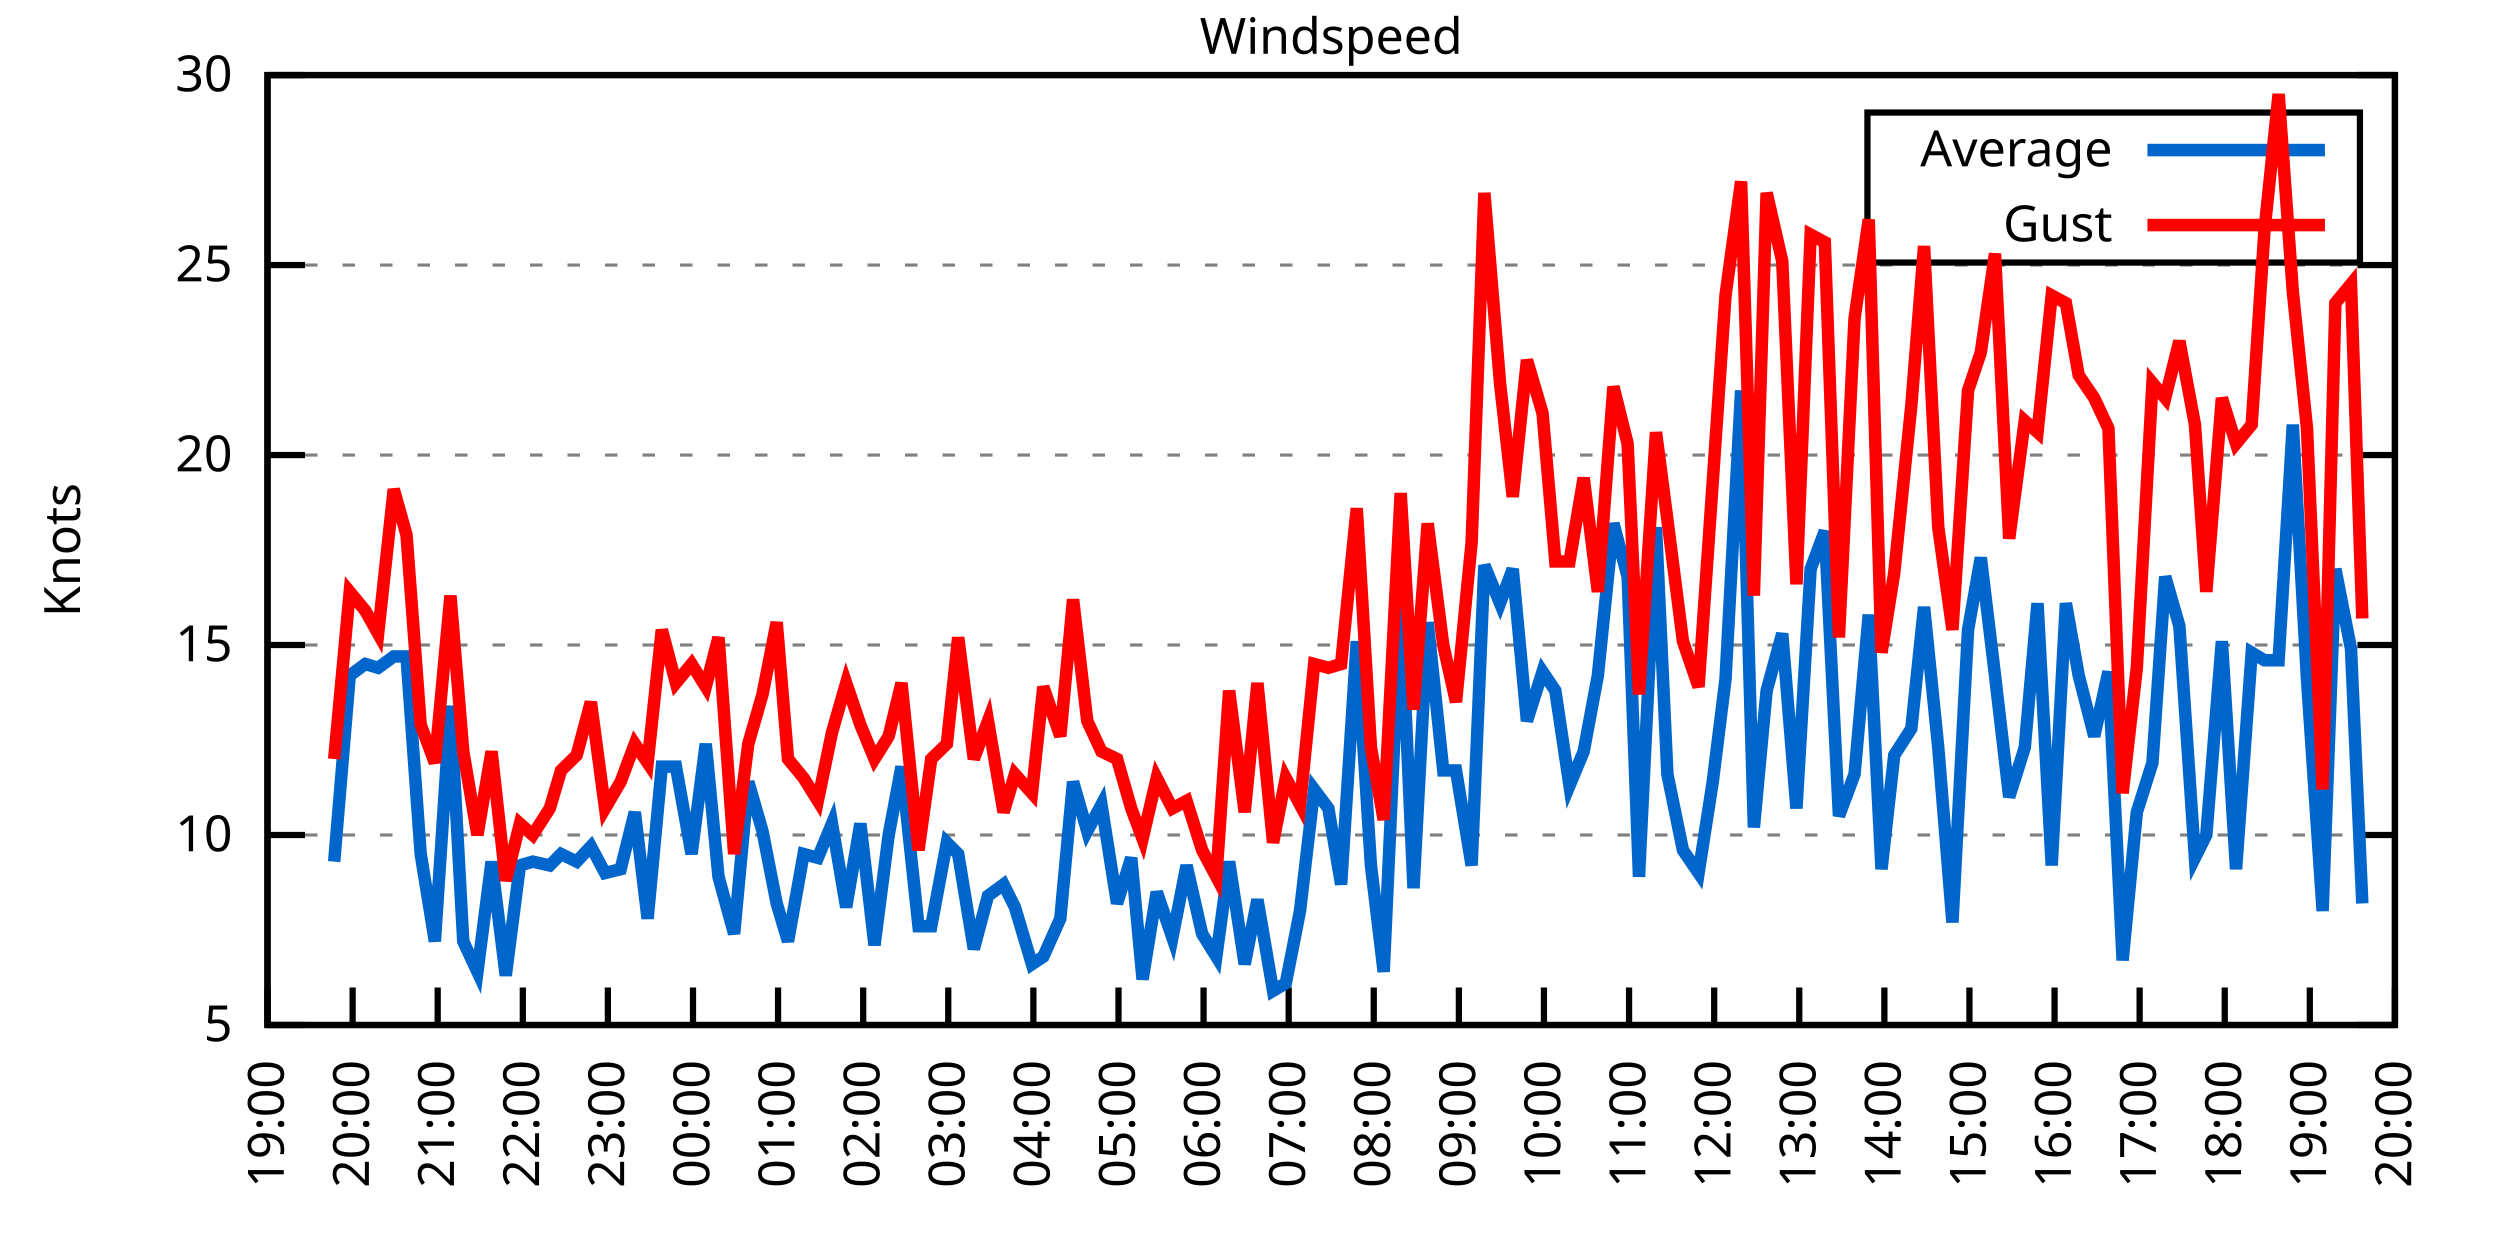
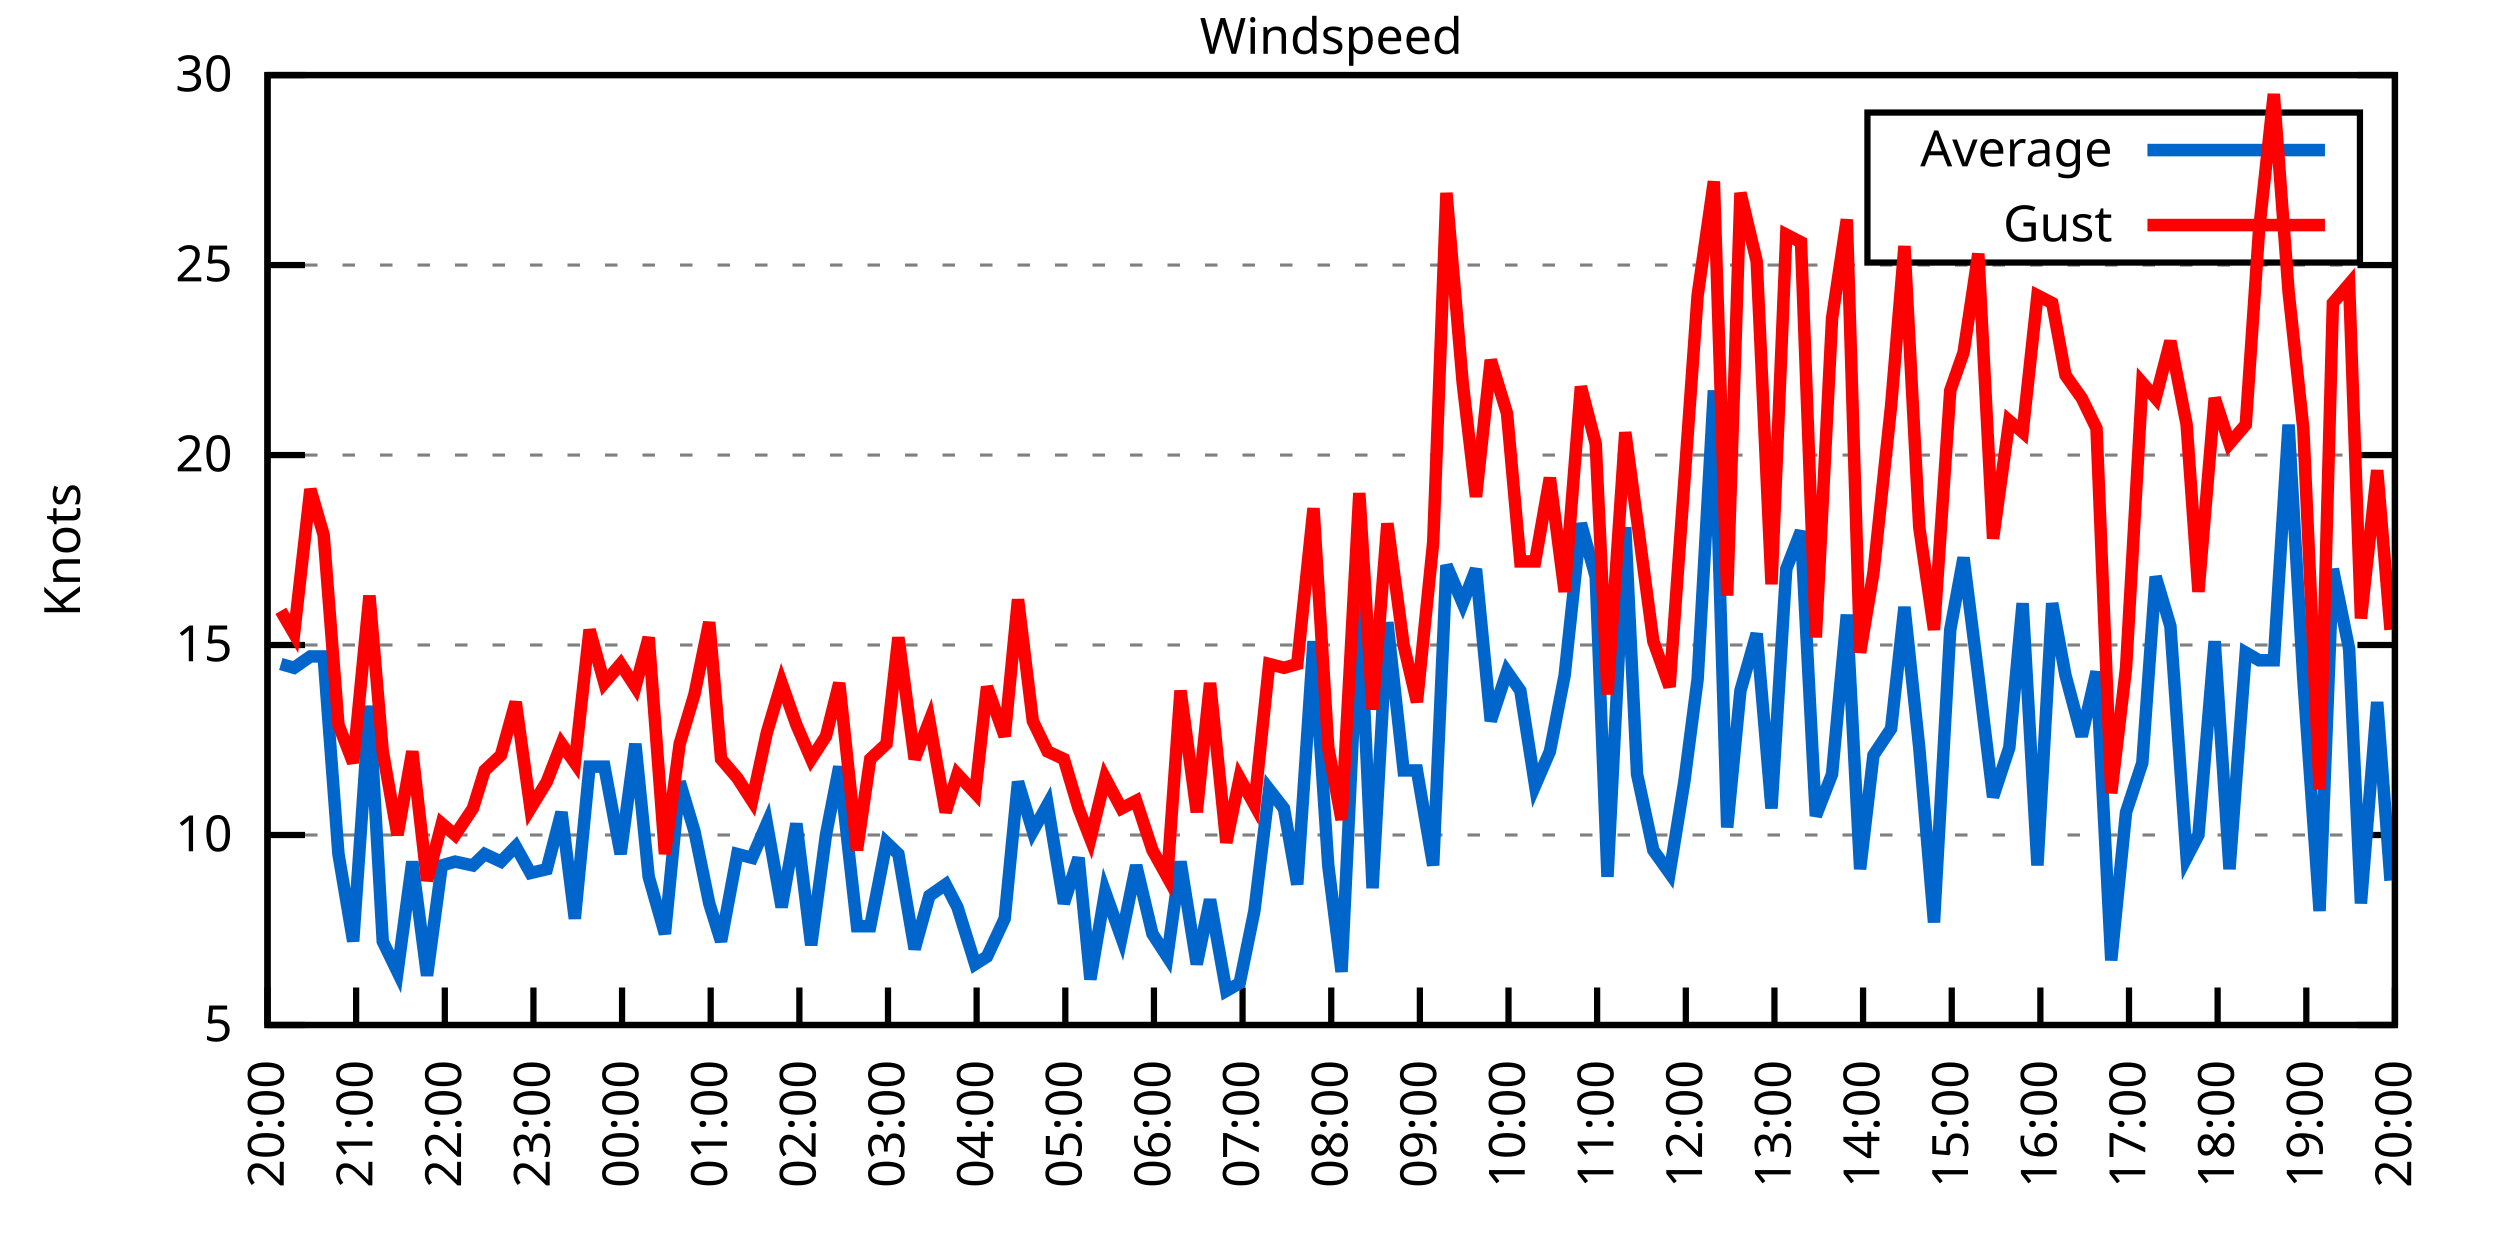
<svg xmlns="http://www.w3.org/2000/svg" xmlns:xlink="http://www.w3.org/1999/xlink" width="400" height="200" viewBox="0 0 400 200">
  <g id="gnuplot_canvas">
    <rect x="0" y="0" width="400" height="200" fill="none" />
    <defs>
      <circle id="gpDot" r="0.5" stroke-width="0.5" stroke="currentColor" />
      <path id="gpPt0" stroke-width="0.333" stroke="currentColor" d="M-1,0 h2 M0,-1 v2" />
      <path id="gpPt1" stroke-width="0.333" stroke="currentColor" d="M-1,-1 L1,1 M1,-1 L-1,1" />
      <path id="gpPt2" stroke-width="0.333" stroke="currentColor" d="M-1,0 L1,0 M0,-1 L0,1 M-1,-1 L1,1 M-1,1 L1,-1" />
      <rect id="gpPt3" stroke-width="0.333" stroke="currentColor" x="-1" y="-1" width="2" height="2" />
      <rect id="gpPt4" stroke-width="0.333" stroke="currentColor" fill="currentColor" x="-1" y="-1" width="2" height="2" />
      <circle id="gpPt5" stroke-width="0.333" stroke="currentColor" cx="0" cy="0" r="1" />
      <use xlink:href="#gpPt5" id="gpPt6" fill="currentColor" stroke="none" />
      <path id="gpPt7" stroke-width="0.333" stroke="currentColor" d="M0,-1.33 L-1.33,0.67 L1.33,0.67 z" />
      <use xlink:href="#gpPt7" id="gpPt8" fill="currentColor" stroke="none" />
      <use xlink:href="#gpPt7" id="gpPt9" stroke="currentColor" transform="rotate(180)" />
      <use xlink:href="#gpPt9" id="gpPt10" fill="currentColor" stroke="none" />
      <use xlink:href="#gpPt3" id="gpPt11" stroke="currentColor" transform="rotate(45)" />
      <use xlink:href="#gpPt11" id="gpPt12" fill="currentColor" stroke="none" />
      <path id="gpPt13" stroke-width="0.333" stroke="currentColor" d="M0,1.330 L1.265,0.411 L0.782,-1.067 L-0.782,-1.076 L-1.265,0.411 z" />
      <use xlink:href="#gpPt13" id="gpPt14" fill="currentColor" stroke="none" />
      <filter id="textbox" filterUnits="objectBoundingBox" x="0" y="0" height="1" width="1">
        <feFlood flood-color="white" flood-opacity="1" result="bgnd" />
        <feComposite in="SourceGraphic" in2="bgnd" operator="atop" />
      </filter>
      <filter id="greybox" filterUnits="objectBoundingBox" x="0" y="0" height="1" width="1">
        <feFlood flood-color="lightgrey" flood-opacity="1" result="grey" />
        <feComposite in="SourceGraphic" in2="grey" operator="atop" />
      </filter>
    </defs>
    <g fill="none" color="white" stroke="currentColor" stroke-width="1.00" stroke-linecap="butt" stroke-linejoin="miter">
</g>
    <g fill="none" color="black" stroke="currentColor" stroke-width="1.00" stroke-linecap="butt" stroke-linejoin="miter">
      <g stroke="none" shape-rendering="crispEdges">
        <polygon fill="rgb(255, 255, 255)" points="42.80,164.00 383.18,164.00 383.18,12.02 42.80,12.02 " />
      </g>
    </g>
    <g fill="none" color="black" stroke="currentColor" stroke-width="1.00" stroke-linecap="butt" stroke-linejoin="miter">
</g>
    <g fill="none" color="black" stroke="black" stroke-width="0.50" stroke-linecap="butt" stroke-linejoin="miter">
</g>
    <g fill="none" color="gray" stroke="currentColor" stroke-width="0.50" stroke-linecap="butt" stroke-linejoin="miter">
      <path stroke="gray" stroke-dasharray="2,4" class="gridline" d="M42.80,164.00 L383.19,164.00  " />
    </g>
    <g fill="none" color="gray" stroke="gray" stroke-width="1.00" stroke-linecap="butt" stroke-linejoin="miter">
</g>
    <g fill="none" color="black" stroke="currentColor" stroke-width="1.00" stroke-linecap="butt" stroke-linejoin="miter">
      <path stroke="black" d="M42.80,164.00 L48.80,164.00 M383.19,164.00 L377.19,164.00  " />
      <g transform="translate(37.20,166.60)" stroke="none" fill="black" font-family="Sans" font-size="8.00" text-anchor="end">
        <text>
          <tspan font-family="Sans"> 5</tspan>
        </text>
      </g>
    </g>
    <g fill="none" color="black" stroke="currentColor" stroke-width="1.00" stroke-linecap="butt" stroke-linejoin="miter">
</g>
    <g fill="none" color="black" stroke="black" stroke-width="0.50" stroke-linecap="butt" stroke-linejoin="miter">
</g>
    <g fill="none" color="gray" stroke="currentColor" stroke-width="0.50" stroke-linecap="butt" stroke-linejoin="miter">
      <path stroke="gray" stroke-dasharray="2,4" class="gridline" d="M42.80,133.60 L383.19,133.60  " />
    </g>
    <g fill="none" color="gray" stroke="gray" stroke-width="1.00" stroke-linecap="butt" stroke-linejoin="miter">
</g>
    <g fill="none" color="black" stroke="currentColor" stroke-width="1.00" stroke-linecap="butt" stroke-linejoin="miter">
      <path stroke="black" d="M42.80,133.60 L48.80,133.60 M383.19,133.60 L377.19,133.60  " />
      <g transform="translate(37.20,136.20)" stroke="none" fill="black" font-family="Sans" font-size="8.00" text-anchor="end">
        <text>
          <tspan font-family="Sans"> 10</tspan>
        </text>
      </g>
    </g>
    <g fill="none" color="black" stroke="currentColor" stroke-width="1.00" stroke-linecap="butt" stroke-linejoin="miter">
</g>
    <g fill="none" color="black" stroke="black" stroke-width="0.50" stroke-linecap="butt" stroke-linejoin="miter">
</g>
    <g fill="none" color="gray" stroke="currentColor" stroke-width="0.50" stroke-linecap="butt" stroke-linejoin="miter">
      <path stroke="gray" stroke-dasharray="2,4" class="gridline" d="M42.80,103.20 L383.19,103.20  " />
    </g>
    <g fill="none" color="gray" stroke="gray" stroke-width="1.00" stroke-linecap="butt" stroke-linejoin="miter">
</g>
    <g fill="none" color="black" stroke="currentColor" stroke-width="1.00" stroke-linecap="butt" stroke-linejoin="miter">
      <path stroke="black" d="M42.80,103.20 L48.80,103.20 M383.19,103.20 L377.19,103.20  " />
      <g transform="translate(37.20,105.80)" stroke="none" fill="black" font-family="Sans" font-size="8.00" text-anchor="end">
        <text>
          <tspan font-family="Sans"> 15</tspan>
        </text>
      </g>
    </g>
    <g fill="none" color="black" stroke="currentColor" stroke-width="1.00" stroke-linecap="butt" stroke-linejoin="miter">
</g>
    <g fill="none" color="black" stroke="black" stroke-width="0.50" stroke-linecap="butt" stroke-linejoin="miter">
</g>
    <g fill="none" color="gray" stroke="currentColor" stroke-width="0.50" stroke-linecap="butt" stroke-linejoin="miter">
      <path stroke="gray" stroke-dasharray="2,4" class="gridline" d="M42.80,72.81 L383.19,72.81  " />
    </g>
    <g fill="none" color="gray" stroke="gray" stroke-width="1.00" stroke-linecap="butt" stroke-linejoin="miter">
</g>
    <g fill="none" color="black" stroke="currentColor" stroke-width="1.00" stroke-linecap="butt" stroke-linejoin="miter">
      <path stroke="black" d="M42.80,72.81 L48.80,72.81 M383.19,72.81 L377.19,72.81  " />
      <g transform="translate(37.20,75.41)" stroke="none" fill="black" font-family="Sans" font-size="8.00" text-anchor="end">
        <text>
          <tspan font-family="Sans"> 20</tspan>
        </text>
      </g>
    </g>
    <g fill="none" color="black" stroke="currentColor" stroke-width="1.00" stroke-linecap="butt" stroke-linejoin="miter">
</g>
    <g fill="none" color="black" stroke="black" stroke-width="0.50" stroke-linecap="butt" stroke-linejoin="miter">
</g>
    <g fill="none" color="gray" stroke="currentColor" stroke-width="0.50" stroke-linecap="butt" stroke-linejoin="miter">
      <path stroke="gray" stroke-dasharray="2,4" class="gridline" d="M42.80,42.41 L383.19,42.41  " />
    </g>
    <g fill="none" color="gray" stroke="gray" stroke-width="1.00" stroke-linecap="butt" stroke-linejoin="miter">
</g>
    <g fill="none" color="black" stroke="currentColor" stroke-width="1.00" stroke-linecap="butt" stroke-linejoin="miter">
      <path stroke="black" d="M42.80,42.41 L48.80,42.41 M383.19,42.41 L377.19,42.41  " />
      <g transform="translate(37.20,45.01)" stroke="none" fill="black" font-family="Sans" font-size="8.00" text-anchor="end">
        <text>
          <tspan font-family="Sans"> 25</tspan>
        </text>
      </g>
    </g>
    <g fill="none" color="black" stroke="currentColor" stroke-width="1.00" stroke-linecap="butt" stroke-linejoin="miter">
</g>
    <g fill="none" color="black" stroke="black" stroke-width="0.50" stroke-linecap="butt" stroke-linejoin="miter">
</g>
    <g fill="none" color="gray" stroke="currentColor" stroke-width="0.50" stroke-linecap="butt" stroke-linejoin="miter">
      <path stroke="gray" stroke-dasharray="2,4" class="gridline" d="M42.80,12.01 L383.19,12.01  " />
    </g>
    <g fill="none" color="gray" stroke="gray" stroke-width="1.00" stroke-linecap="butt" stroke-linejoin="miter">
</g>
    <g fill="none" color="black" stroke="currentColor" stroke-width="1.00" stroke-linecap="butt" stroke-linejoin="miter">
      <path stroke="black" d="M42.80,12.01 L48.80,12.01 M383.19,12.01 L377.19,12.01  " />
      <g transform="translate(37.20,14.61)" stroke="none" fill="black" font-family="Sans" font-size="8.00" text-anchor="end">
        <text>
          <tspan font-family="Sans"> 30</tspan>
        </text>
      </g>
    </g>
    <g fill="none" color="black" stroke="currentColor" stroke-width="1.00" stroke-linecap="butt" stroke-linejoin="miter">
      <path stroke="black" d="M42.80,164.00 L42.80,158.00  " />
      <g transform="translate(45.40,169.60) rotate(270.00)" stroke="none" fill="black" font-family="Sans" font-size="8.00" text-anchor="end">
        <text>
-           <tspan font-family="Sans">19:00</tspan>
-         </text>
-       </g>
-     </g>
-     <g fill="none" color="black" stroke="currentColor" stroke-width="1.00" stroke-linecap="butt" stroke-linejoin="miter">
-       <path stroke="black" d="M56.42,164.00 L56.42,158.00  " />
-       <g transform="translate(59.02,169.60) rotate(270.00)" stroke="none" fill="black" font-family="Sans" font-size="8.00" text-anchor="end">
-         <text>
          <tspan font-family="Sans">20:00</tspan>
        </text>
      </g>
    </g>
    <g fill="none" color="black" stroke="currentColor" stroke-width="1.00" stroke-linecap="butt" stroke-linejoin="miter">
-       <path stroke="black" d="M70.03,164.00 L70.03,158.00  " />
-       <g transform="translate(72.63,169.60) rotate(270.00)" stroke="none" fill="black" font-family="Sans" font-size="8.00" text-anchor="end">
+       <path stroke="black" d="M56.98,164.00 L56.98,158.00  " />
+       <g transform="translate(59.58,169.60) rotate(270.00)" stroke="none" fill="black" font-family="Sans" font-size="8.00" text-anchor="end">
        <text>
          <tspan font-family="Sans">21:00</tspan>
        </text>
      </g>
    </g>
    <g fill="none" color="black" stroke="currentColor" stroke-width="1.00" stroke-linecap="butt" stroke-linejoin="miter">
-       <path stroke="black" d="M83.65,164.00 L83.65,158.00  " />
-       <g transform="translate(86.25,169.60) rotate(270.00)" stroke="none" fill="black" font-family="Sans" font-size="8.00" text-anchor="end">
+       <path stroke="black" d="M71.17,164.00 L71.17,158.00  " />
+       <g transform="translate(73.77,169.60) rotate(270.00)" stroke="none" fill="black" font-family="Sans" font-size="8.00" text-anchor="end">
        <text>
          <tspan font-family="Sans">22:00</tspan>
        </text>
      </g>
    </g>
    <g fill="none" color="black" stroke="currentColor" stroke-width="1.00" stroke-linecap="butt" stroke-linejoin="miter">
-       <path stroke="black" d="M97.26,164.00 L97.26,158.00  " />
-       <g transform="translate(99.86,169.60) rotate(270.00)" stroke="none" fill="black" font-family="Sans" font-size="8.00" text-anchor="end">
+       <path stroke="black" d="M85.35,164.00 L85.35,158.00  " />
+       <g transform="translate(87.95,169.60) rotate(270.00)" stroke="none" fill="black" font-family="Sans" font-size="8.00" text-anchor="end">
        <text>
          <tspan font-family="Sans">23:00</tspan>
        </text>
      </g>
    </g>
    <g fill="none" color="black" stroke="currentColor" stroke-width="1.00" stroke-linecap="butt" stroke-linejoin="miter">
-       <path stroke="black" d="M110.88,164.00 L110.88,158.00  " />
-       <g transform="translate(113.48,169.60) rotate(270.00)" stroke="none" fill="black" font-family="Sans" font-size="8.00" text-anchor="end">
+       <path stroke="black" d="M99.53,164.00 L99.53,158.00  " />
+       <g transform="translate(102.13,169.60) rotate(270.00)" stroke="none" fill="black" font-family="Sans" font-size="8.00" text-anchor="end">
        <text>
          <tspan font-family="Sans">00:00</tspan>
        </text>
      </g>
    </g>
    <g fill="none" color="black" stroke="currentColor" stroke-width="1.00" stroke-linecap="butt" stroke-linejoin="miter">
-       <path stroke="black" d="M124.49,164.00 L124.49,158.00  " />
-       <g transform="translate(127.09,169.60) rotate(270.00)" stroke="none" fill="black" font-family="Sans" font-size="8.00" text-anchor="end">
+       <path stroke="black" d="M113.71,164.00 L113.71,158.00  " />
+       <g transform="translate(116.31,169.60) rotate(270.00)" stroke="none" fill="black" font-family="Sans" font-size="8.00" text-anchor="end">
        <text>
          <tspan font-family="Sans">01:00</tspan>
        </text>
      </g>
    </g>
    <g fill="none" color="black" stroke="currentColor" stroke-width="1.00" stroke-linecap="butt" stroke-linejoin="miter">
-       <path stroke="black" d="M138.11,164.00 L138.11,158.00  " />
-       <g transform="translate(140.71,169.60) rotate(270.00)" stroke="none" fill="black" font-family="Sans" font-size="8.00" text-anchor="end">
+       <path stroke="black" d="M127.90,164.00 L127.90,158.00  " />
+       <g transform="translate(130.50,169.60) rotate(270.00)" stroke="none" fill="black" font-family="Sans" font-size="8.00" text-anchor="end">
        <text>
          <tspan font-family="Sans">02:00</tspan>
        </text>
      </g>
    </g>
    <g fill="none" color="black" stroke="currentColor" stroke-width="1.00" stroke-linecap="butt" stroke-linejoin="miter">
-       <path stroke="black" d="M151.72,164.00 L151.72,158.00  " />
-       <g transform="translate(154.32,169.60) rotate(270.00)" stroke="none" fill="black" font-family="Sans" font-size="8.00" text-anchor="end">
+       <path stroke="black" d="M142.08,164.00 L142.08,158.00  " />
+       <g transform="translate(144.68,169.60) rotate(270.00)" stroke="none" fill="black" font-family="Sans" font-size="8.00" text-anchor="end">
        <text>
          <tspan font-family="Sans">03:00</tspan>
        </text>
      </g>
    </g>
    <g fill="none" color="black" stroke="currentColor" stroke-width="1.00" stroke-linecap="butt" stroke-linejoin="miter">
-       <path stroke="black" d="M165.34,164.00 L165.34,158.00  " />
-       <g transform="translate(167.94,169.60) rotate(270.00)" stroke="none" fill="black" font-family="Sans" font-size="8.00" text-anchor="end">
+       <path stroke="black" d="M156.26,164.00 L156.26,158.00  " />
+       <g transform="translate(158.86,169.60) rotate(270.00)" stroke="none" fill="black" font-family="Sans" font-size="8.00" text-anchor="end">
        <text>
          <tspan font-family="Sans">04:00</tspan>
        </text>
      </g>
    </g>
    <g fill="none" color="black" stroke="currentColor" stroke-width="1.00" stroke-linecap="butt" stroke-linejoin="miter">
-       <path stroke="black" d="M178.96,164.00 L178.96,158.00  " />
-       <g transform="translate(181.56,169.60) rotate(270.00)" stroke="none" fill="black" font-family="Sans" font-size="8.00" text-anchor="end">
+       <path stroke="black" d="M170.45,164.00 L170.45,158.00  " />
+       <g transform="translate(173.05,169.60) rotate(270.00)" stroke="none" fill="black" font-family="Sans" font-size="8.00" text-anchor="end">
        <text>
          <tspan font-family="Sans">05:00</tspan>
        </text>
      </g>
    </g>
    <g fill="none" color="black" stroke="currentColor" stroke-width="1.00" stroke-linecap="butt" stroke-linejoin="miter">
-       <path stroke="black" d="M192.57,164.00 L192.57,158.00  " />
-       <g transform="translate(195.17,169.60) rotate(270.00)" stroke="none" fill="black" font-family="Sans" font-size="8.00" text-anchor="end">
+       <path stroke="black" d="M184.63,164.00 L184.63,158.00  " />
+       <g transform="translate(187.23,169.60) rotate(270.00)" stroke="none" fill="black" font-family="Sans" font-size="8.00" text-anchor="end">
        <text>
          <tspan font-family="Sans">06:00</tspan>
        </text>
      </g>
    </g>
    <g fill="none" color="black" stroke="currentColor" stroke-width="1.00" stroke-linecap="butt" stroke-linejoin="miter">
-       <path stroke="black" d="M206.19,164.00 L206.19,158.00  " />
-       <g transform="translate(208.79,169.60) rotate(270.00)" stroke="none" fill="black" font-family="Sans" font-size="8.00" text-anchor="end">
+       <path stroke="black" d="M198.81,164.00 L198.81,158.00  " />
+       <g transform="translate(201.41,169.60) rotate(270.00)" stroke="none" fill="black" font-family="Sans" font-size="8.00" text-anchor="end">
        <text>
          <tspan font-family="Sans">07:00</tspan>
        </text>
      </g>
    </g>
    <g fill="none" color="black" stroke="currentColor" stroke-width="1.00" stroke-linecap="butt" stroke-linejoin="miter">
-       <path stroke="black" d="M219.80,164.00 L219.80,158.00  " />
-       <g transform="translate(222.40,169.60) rotate(270.00)" stroke="none" fill="black" font-family="Sans" font-size="8.00" text-anchor="end">
+       <path stroke="black" d="M213.00,164.00 L213.00,158.00  " />
+       <g transform="translate(215.60,169.60) rotate(270.00)" stroke="none" fill="black" font-family="Sans" font-size="8.00" text-anchor="end">
        <text>
          <tspan font-family="Sans">08:00</tspan>
        </text>
      </g>
    </g>
    <g fill="none" color="black" stroke="currentColor" stroke-width="1.00" stroke-linecap="butt" stroke-linejoin="miter">
-       <path stroke="black" d="M233.42,164.00 L233.42,158.00  " />
-       <g transform="translate(236.02,169.60) rotate(270.00)" stroke="none" fill="black" font-family="Sans" font-size="8.00" text-anchor="end">
+       <path stroke="black" d="M227.18,164.00 L227.18,158.00  " />
+       <g transform="translate(229.78,169.60) rotate(270.00)" stroke="none" fill="black" font-family="Sans" font-size="8.00" text-anchor="end">
        <text>
          <tspan font-family="Sans">09:00</tspan>
        </text>
      </g>
    </g>
    <g fill="none" color="black" stroke="currentColor" stroke-width="1.00" stroke-linecap="butt" stroke-linejoin="miter">
-       <path stroke="black" d="M247.03,164.00 L247.03,158.00  " />
-       <g transform="translate(249.63,169.60) rotate(270.00)" stroke="none" fill="black" font-family="Sans" font-size="8.00" text-anchor="end">
+       <path stroke="black" d="M241.36,164.00 L241.36,158.00  " />
+       <g transform="translate(243.96,169.60) rotate(270.00)" stroke="none" fill="black" font-family="Sans" font-size="8.00" text-anchor="end">
        <text>
          <tspan font-family="Sans">10:00</tspan>
        </text>
      </g>
    </g>
    <g fill="none" color="black" stroke="currentColor" stroke-width="1.00" stroke-linecap="butt" stroke-linejoin="miter">
-       <path stroke="black" d="M260.65,164.00 L260.65,158.00  " />
-       <g transform="translate(263.25,169.60) rotate(270.00)" stroke="none" fill="black" font-family="Sans" font-size="8.00" text-anchor="end">
+       <path stroke="black" d="M255.54,164.00 L255.54,158.00  " />
+       <g transform="translate(258.14,169.60) rotate(270.00)" stroke="none" fill="black" font-family="Sans" font-size="8.00" text-anchor="end">
        <text>
          <tspan font-family="Sans">11:00</tspan>
        </text>
      </g>
    </g>
    <g fill="none" color="black" stroke="currentColor" stroke-width="1.00" stroke-linecap="butt" stroke-linejoin="miter">
-       <path stroke="black" d="M274.27,164.00 L274.27,158.00  " />
-       <g transform="translate(276.87,169.60) rotate(270.00)" stroke="none" fill="black" font-family="Sans" font-size="8.00" text-anchor="end">
+       <path stroke="black" d="M269.73,164.00 L269.73,158.00  " />
+       <g transform="translate(272.33,169.60) rotate(270.00)" stroke="none" fill="black" font-family="Sans" font-size="8.00" text-anchor="end">
        <text>
          <tspan font-family="Sans">12:00</tspan>
        </text>
      </g>
    </g>
    <g fill="none" color="black" stroke="currentColor" stroke-width="1.00" stroke-linecap="butt" stroke-linejoin="miter">
-       <path stroke="black" d="M287.88,164.00 L287.88,158.00  " />
-       <g transform="translate(290.48,169.60) rotate(270.00)" stroke="none" fill="black" font-family="Sans" font-size="8.00" text-anchor="end">
+       <path stroke="black" d="M283.91,164.00 L283.91,158.00  " />
+       <g transform="translate(286.51,169.60) rotate(270.00)" stroke="none" fill="black" font-family="Sans" font-size="8.00" text-anchor="end">
        <text>
          <tspan font-family="Sans">13:00</tspan>
        </text>
      </g>
    </g>
    <g fill="none" color="black" stroke="currentColor" stroke-width="1.00" stroke-linecap="butt" stroke-linejoin="miter">
-       <path stroke="black" d="M301.50,164.00 L301.50,158.00  " />
-       <g transform="translate(304.10,169.60) rotate(270.00)" stroke="none" fill="black" font-family="Sans" font-size="8.00" text-anchor="end">
+       <path stroke="black" d="M298.09,164.00 L298.09,158.00  " />
+       <g transform="translate(300.69,169.60) rotate(270.00)" stroke="none" fill="black" font-family="Sans" font-size="8.00" text-anchor="end">
        <text>
          <tspan font-family="Sans">14:00</tspan>
        </text>
      </g>
    </g>
    <g fill="none" color="black" stroke="currentColor" stroke-width="1.00" stroke-linecap="butt" stroke-linejoin="miter">
-       <path stroke="black" d="M315.11,164.00 L315.11,158.00  " />
-       <g transform="translate(317.71,169.60) rotate(270.00)" stroke="none" fill="black" font-family="Sans" font-size="8.00" text-anchor="end">
+       <path stroke="black" d="M312.28,164.00 L312.28,158.00  " />
+       <g transform="translate(314.88,169.60) rotate(270.00)" stroke="none" fill="black" font-family="Sans" font-size="8.00" text-anchor="end">
        <text>
          <tspan font-family="Sans">15:00</tspan>
        </text>
      </g>
    </g>
    <g fill="none" color="black" stroke="currentColor" stroke-width="1.00" stroke-linecap="butt" stroke-linejoin="miter">
-       <path stroke="black" d="M328.73,164.00 L328.73,158.00  " />
-       <g transform="translate(331.33,169.60) rotate(270.00)" stroke="none" fill="black" font-family="Sans" font-size="8.00" text-anchor="end">
+       <path stroke="black" d="M326.46,164.00 L326.46,158.00  " />
+       <g transform="translate(329.06,169.60) rotate(270.00)" stroke="none" fill="black" font-family="Sans" font-size="8.00" text-anchor="end">
        <text>
          <tspan font-family="Sans">16:00</tspan>
        </text>
      </g>
    </g>
    <g fill="none" color="black" stroke="currentColor" stroke-width="1.00" stroke-linecap="butt" stroke-linejoin="miter">
-       <path stroke="black" d="M342.34,164.00 L342.34,158.00  " />
-       <g transform="translate(344.94,169.60) rotate(270.00)" stroke="none" fill="black" font-family="Sans" font-size="8.00" text-anchor="end">
+       <path stroke="black" d="M340.64,164.00 L340.64,158.00  " />
+       <g transform="translate(343.24,169.60) rotate(270.00)" stroke="none" fill="black" font-family="Sans" font-size="8.00" text-anchor="end">
        <text>
          <tspan font-family="Sans">17:00</tspan>
        </text>
      </g>
    </g>
    <g fill="none" color="black" stroke="currentColor" stroke-width="1.00" stroke-linecap="butt" stroke-linejoin="miter">
-       <path stroke="black" d="M355.96,164.00 L355.96,158.00  " />
-       <g transform="translate(358.56,169.60) rotate(270.00)" stroke="none" fill="black" font-family="Sans" font-size="8.00" text-anchor="end">
+       <path stroke="black" d="M354.82,164.00 L354.82,158.00  " />
+       <g transform="translate(357.42,169.60) rotate(270.00)" stroke="none" fill="black" font-family="Sans" font-size="8.00" text-anchor="end">
        <text>
          <tspan font-family="Sans">18:00</tspan>
        </text>
      </g>
    </g>
    <g fill="none" color="black" stroke="currentColor" stroke-width="1.00" stroke-linecap="butt" stroke-linejoin="miter">
-       <path stroke="black" d="M369.57,164.00 L369.57,158.00  " />
-       <g transform="translate(372.17,169.60) rotate(270.00)" stroke="none" fill="black" font-family="Sans" font-size="8.00" text-anchor="end">
+       <path stroke="black" d="M369.01,164.00 L369.01,158.00  " />
+       <g transform="translate(371.61,169.60) rotate(270.00)" stroke="none" fill="black" font-family="Sans" font-size="8.00" text-anchor="end">
        <text>
          <tspan font-family="Sans">19:00</tspan>
        </text>
      </g>
    </g>
    <g fill="none" color="black" stroke="currentColor" stroke-width="1.00" stroke-linecap="butt" stroke-linejoin="miter">
      <path stroke="black" d="M383.19,164.00 L383.19,158.00  " />
      <g transform="translate(385.79,169.60) rotate(270.00)" stroke="none" fill="black" font-family="Sans" font-size="8.00" text-anchor="end">
        <text>
          <tspan font-family="Sans">20:00</tspan>
        </text>
      </g>
    </g>
    <g fill="none" color="black" stroke="currentColor" stroke-width="1.00" stroke-linecap="butt" stroke-linejoin="miter">
</g>
    <g fill="none" color="black" stroke="currentColor" stroke-width="1.00" stroke-linecap="butt" stroke-linejoin="miter">
      <path stroke="black" d="M42.80,12.01 L42.80,164.00 L383.19,164.00 L383.19,12.01 L42.80,12.01 Z  " />
    </g>
    <g fill="none" color="black" stroke="currentColor" stroke-width="1.00" stroke-linecap="butt" stroke-linejoin="miter">
</g>
    <g fill="none" color="black" stroke="currentColor" stroke-width="1.00" stroke-linecap="butt" stroke-linejoin="miter">
      <path stroke="black" d="M298.79,42.01 L298.79,18.01 L377.59,18.01 L377.59,42.01 L298.79,42.01 Z  " />
    </g>
    <g id="Windspeed_plot_1">
      <g fill="none" color="white" stroke="black" stroke-width="2.00" stroke-linecap="butt" stroke-linejoin="miter">
</g>
      <g fill="none" color="black" stroke="currentColor" stroke-width="2.00" stroke-linecap="butt" stroke-linejoin="miter">
        <g transform="translate(337.99,26.61)" stroke="none" fill="black" font-family="Sans" font-size="8.00" text-anchor="end">
          <text>
            <tspan font-family="Sans">Average</tspan>
          </text>
        </g>
      </g>
      <g fill="none" color="black" stroke="currentColor" stroke-width="2.00" stroke-linecap="butt" stroke-linejoin="miter">
-         <path stroke="rgb(  0, 102, 204)" d="M343.59,24.01 L371.99,24.01 M53.47,137.86 L55.96,108.07 L58.46,106.24 L60.50,106.85 L63.00,105.03 L65.04,105.03   L67.31,136.64 L69.58,150.62 L72.07,112.93 L74.12,150.62 L76.39,155.49 L78.65,137.86 L80.92,156.10 L83.19,138.47   L85.24,137.86 L87.96,138.47 L89.77,136.64 L92.27,137.86 L94.54,135.43 L96.81,139.68 L99.30,139.07 L101.57,129.95   L103.62,146.98 L105.89,122.66 L108.15,122.66 L110.65,136.64 L112.92,119.01 L114.96,140.29 L117.46,149.41 L119.73,125.09   L122.00,132.99 L124.27,144.55 L126.08,150.62 L128.58,136.64 L130.85,137.25 L133.12,131.78 L135.39,145.15 L137.66,131.78   L139.92,151.23 L142.19,133.60 L144.24,122.66 L146.96,148.19 L149.00,148.19 L151.50,134.82 L153.31,136.64 L155.81,151.84   L158.08,143.33 L160.57,141.51 L162.39,145.15 L165.11,154.27 L166.93,153.06 L169.65,146.98 L171.69,125.09 L173.96,132.99   L176.23,128.74 L178.73,144.55 L181.00,137.25 L182.81,156.70 L185.08,142.72 L187.58,150.02 L189.85,138.47 L192.34,149.41   L194.61,153.06 L196.66,137.86 L199.15,154.27 L201.19,143.94 L203.69,158.53 L205.73,157.31 L208.00,145.76 L210.27,126.31   L212.54,129.35 L214.58,141.51 L217.08,102.60 L219.35,138.47 L221.39,155.49 L224.11,95.91 L226.16,142.11 L228.43,99.56   L230.92,123.27 L232.96,123.27 L235.46,138.47 L237.50,90.44 L240.00,96.52 L242.04,91.04 L244.31,115.36 L246.81,107.46   L248.85,110.50 L251.12,125.70 L253.39,120.23 L255.66,108.07 L258.15,83.75 L260.42,92.26 L262.24,140.29 L264.96,84.36   L266.78,123.87 L269.27,136.03 L271.77,139.68 L274.04,125.09 L276.08,108.68 L278.58,62.47 L280.62,132.39 L282.66,110.50   L285.16,101.38 L287.43,129.35 L289.70,91.04 L291.97,84.97 L294.23,130.56 L296.73,123.87 L299.00,98.34 L301.04,139.07   L303.08,120.83 L305.81,116.58 L307.85,97.12 L310.12,119.62 L312.39,147.59 L314.89,100.77 L316.93,89.22 L319.20,108.07   L321.47,127.52 L323.96,119.62 L326.00,96.52 L328.27,138.47 L330.54,96.52 L332.59,108.07 L335.08,117.80 L337.35,107.46   L339.62,153.66 L341.89,129.95 L344.39,122.05 L346.43,92.26 L348.70,100.16 L351.19,137.25 L353.01,133.60 L355.50,102.60   L357.77,139.07 L360.27,104.42 L362.31,105.64 L364.58,105.64 L366.85,67.94 L369.12,108.68 L371.62,145.76 L373.66,91.04   L376.16,103.81 L377.97,144.55  " />
+         <path stroke="rgb(  0, 102, 204)" d="M343.59,24.01 L371.99,24.01 M44.93,106.24 L47.05,106.85 L49.66,105.03 L51.78,105.03 L54.15,136.64 L56.51,150.62   L59.11,112.93 L61.24,150.62 L63.60,155.49 L65.97,137.86 L68.33,156.10 L70.69,138.47 L72.82,137.86 L75.66,138.47   L77.55,136.64 L80.15,137.86 L82.51,135.43 L84.88,139.68 L87.48,139.07 L89.84,129.95 L91.97,146.98 L94.33,122.66   L96.70,122.66 L99.30,136.64 L101.66,119.01 L103.79,140.29 L106.39,149.41 L108.75,125.09 L111.11,132.99 L113.48,144.55   L115.37,150.62 L117.97,136.64 L120.33,137.25 L122.70,131.78 L125.06,145.15 L127.42,131.78 L129.79,151.23 L132.15,133.60   L134.28,122.66 L137.12,148.19 L139.24,148.19 L141.84,134.82 L143.74,136.64 L146.34,151.84 L148.70,143.33 L151.30,141.51   L153.19,145.15 L156.03,154.27 L157.92,153.06 L160.75,146.98 L162.88,125.09 L165.25,132.99 L167.61,128.74 L170.21,144.55   L172.57,137.25 L174.46,156.70 L176.83,142.72 L179.43,150.02 L181.79,138.47 L184.39,149.41 L186.76,153.06 L188.88,137.86   L191.48,154.27 L193.61,143.94 L196.21,158.53 L198.34,157.31 L200.70,145.76 L203.07,126.31 L205.43,129.35 L207.56,141.51   L210.16,102.60 L212.52,138.47 L214.65,155.49 L217.49,95.91 L219.61,142.11 L221.98,99.56 L224.58,123.27 L226.71,123.27   L229.31,138.47 L231.43,90.44 L234.03,96.52 L236.16,91.04 L238.52,115.36 L241.12,107.46 L243.25,110.50 L245.62,125.70   L247.98,120.23 L250.34,108.07 L252.94,83.75 L255.31,92.26 L257.20,140.29 L260.04,84.36 L261.93,123.87 L264.53,136.03   L267.13,139.68 L269.49,125.09 L271.62,108.68 L274.22,62.47 L276.35,132.39 L278.47,110.50 L281.07,101.38 L283.44,129.35   L285.80,91.04 L288.16,84.97 L290.53,130.56 L293.13,123.87 L295.49,98.34 L297.62,139.07 L299.75,120.83 L302.58,116.58   L304.71,97.12 L307.08,119.62 L309.44,147.59 L312.04,100.77 L314.17,89.22 L316.53,108.07 L318.89,127.52 L321.49,119.62   L323.62,96.52 L325.99,138.47 L328.35,96.52 L330.48,108.07 L333.08,117.80 L335.44,107.46 L337.80,153.66 L340.17,129.95   L342.77,122.05 L344.90,92.26 L347.26,100.16 L349.86,137.25 L351.75,133.60 L354.35,102.60 L356.72,139.07 L359.32,104.42   L361.44,105.64 L363.81,105.64 L366.17,67.94 L368.53,108.68 L371.13,145.76 L373.26,91.04 L375.86,103.81 L377.75,144.55   L380.35,112.32 L382.48,140.90  " />
      </g>
    </g>
    <g id="Windspeed_plot_2">
      <g fill="none" color="black" stroke="currentColor" stroke-width="2.00" stroke-linecap="butt" stroke-linejoin="miter">
        <g transform="translate(337.99,38.61)" stroke="none" fill="black" font-family="Sans" font-size="8.00" text-anchor="end">
          <text>
            <tspan font-family="Sans">Gust</tspan>
          </text>
        </g>
      </g>
      <g fill="none" color="black" stroke="currentColor" stroke-width="2.00" stroke-linecap="butt" stroke-linejoin="miter">
-         <path stroke="rgb(255,   0,   0)" d="M343.59,36.01 L371.99,36.01 M53.47,121.44 L55.96,94.69 L58.46,97.73 L60.50,101.38 L63.00,78.28 L65.04,85.57   L67.31,115.97 L69.58,122.05 L72.07,95.30 L74.12,120.23 L76.39,133.60 L78.65,120.23 L80.92,140.90 L83.19,131.78   L85.24,133.60 L87.96,129.35 L89.77,123.27 L92.27,120.83 L94.54,112.32 L96.81,129.35 L99.30,125.09 L101.57,119.01   L103.62,122.05 L105.89,100.77 L108.15,109.28 L110.65,106.24 L112.92,109.89 L114.96,101.99 L117.46,136.64 L119.73,119.01   L122.00,111.11 L124.27,99.56 L126.08,121.44 L128.58,124.48 L130.85,128.13 L133.12,117.19 L135.39,109.28 L137.66,115.97   L139.92,121.44 L142.19,117.80 L144.24,109.28 L146.96,136.03 L149.00,121.44 L151.50,119.01 L153.31,101.99 L155.81,121.44   L158.08,115.36 L160.57,129.95 L162.39,123.87 L165.11,126.91 L166.93,109.89 L169.65,117.80 L171.69,95.91 L173.96,115.36   L176.23,120.23 L178.73,121.44 L181.00,129.35 L182.81,134.21 L185.08,124.48 L187.58,129.35 L189.85,128.13 L192.34,136.03   L194.61,140.29 L196.66,110.50 L199.15,129.95 L201.19,109.28 L203.69,134.82 L205.73,124.48 L208.00,128.74 L210.27,106.24   L212.54,106.85 L214.58,106.24 L217.08,81.32 L219.35,119.62 L221.39,131.17 L224.11,78.89 L226.16,113.54 L228.43,83.75   L230.92,103.20 L232.96,112.32 L235.46,86.79 L237.50,30.86 L240.00,61.25 L242.04,79.49 L244.31,57.61 L246.81,66.12   L248.85,89.83 L251.12,89.83 L253.39,76.45 L255.66,94.69 L258.15,61.86 L260.42,70.98 L262.24,111.11 L264.96,69.16   L266.78,83.14 L269.27,102.60 L271.77,109.89 L274.04,77.06 L276.08,47.27 L278.58,29.03 L280.62,95.30 L282.66,30.86   L285.16,41.80 L287.43,93.48 L289.70,37.54 L291.97,38.76 L294.23,101.99 L296.73,50.92 L299.00,35.11 L301.04,104.42   L303.08,91.65 L305.81,64.90 L307.85,39.37 L310.12,84.36 L312.39,100.77 L314.89,62.47 L316.93,56.39 L319.20,40.58   L321.47,86.18 L323.96,67.33 L326.00,69.16 L328.27,47.27 L330.54,48.49 L332.59,60.04 L335.08,63.69 L337.35,68.55   L339.62,126.91 L341.89,106.85 L344.39,61.25 L346.43,63.69 L348.70,54.57 L351.19,67.94 L353.01,94.69 L355.50,63.69   L357.77,70.98 L360.27,67.94 L362.31,36.94 L364.58,15.05 L366.85,46.66 L369.12,68.55 L371.62,126.31 L373.66,48.49   L376.16,45.45 L377.97,98.95  " />
+         <path stroke="rgb(255,   0,   0)" d="M343.59,36.01 L371.99,36.01 M44.93,97.73 L47.05,101.38 L49.66,78.28 L51.78,85.57 L54.15,115.97 L56.51,122.05   L59.11,95.30 L61.24,120.23 L63.60,133.60 L65.97,120.23 L68.33,140.90 L70.69,131.78 L72.82,133.60 L75.66,129.35   L77.55,123.27 L80.15,120.83 L82.51,112.32 L84.88,129.35 L87.48,125.09 L89.84,119.01 L91.97,122.05 L94.33,100.77   L96.70,109.28 L99.30,106.24 L101.66,109.89 L103.79,101.99 L106.39,136.64 L108.75,119.01 L111.11,111.11 L113.48,99.56   L115.37,121.44 L117.97,124.48 L120.33,128.13 L122.70,117.19 L125.06,109.28 L127.42,115.97 L129.79,121.44 L132.15,117.80   L134.28,109.28 L137.12,136.03 L139.24,121.44 L141.84,119.01 L143.74,101.99 L146.34,121.44 L148.70,115.36 L151.30,129.95   L153.19,123.87 L156.03,126.91 L157.92,109.89 L160.75,117.80 L162.88,95.91 L165.25,115.36 L167.61,120.23 L170.21,121.44   L172.57,129.35 L174.46,134.21 L176.83,124.48 L179.43,129.35 L181.79,128.13 L184.39,136.03 L186.76,140.29 L188.88,110.50   L191.48,129.95 L193.61,109.28 L196.21,134.82 L198.34,124.48 L200.70,128.74 L203.07,106.24 L205.43,106.85 L207.56,106.24   L210.16,81.32 L212.52,119.62 L214.65,131.17 L217.49,78.89 L219.61,113.54 L221.98,83.75 L224.58,103.20 L226.71,112.32   L229.31,86.79 L231.43,30.86 L234.03,61.25 L236.16,79.49 L238.52,57.61 L241.12,66.12 L243.25,89.83 L245.62,89.83   L247.98,76.45 L250.34,94.69 L252.94,61.86 L255.31,70.98 L257.20,111.11 L260.04,69.16 L261.93,83.14 L264.53,102.60   L267.13,109.89 L269.49,77.06 L271.62,47.27 L274.22,29.03 L276.35,95.30 L278.47,30.86 L281.07,41.80 L283.44,93.48   L285.80,37.54 L288.16,38.76 L290.53,101.99 L293.13,50.92 L295.49,35.11 L297.62,104.42 L299.75,91.65 L302.58,64.90   L304.71,39.37 L307.08,84.36 L309.44,100.77 L312.04,62.47 L314.17,56.39 L316.53,40.58 L318.89,86.18 L321.49,67.33   L323.62,69.16 L325.99,47.27 L328.35,48.49 L330.48,60.04 L333.08,63.69 L335.44,68.55 L337.80,126.91 L340.17,106.85   L342.77,61.25 L344.90,63.69 L347.26,54.57 L349.86,67.94 L351.75,94.69 L354.35,63.69 L356.72,70.98 L359.32,67.94   L361.44,36.94 L363.81,15.05 L366.17,46.66 L368.53,68.55 L371.13,126.31 L373.26,48.49 L375.86,45.45 L377.75,98.95   L380.35,75.24 L382.48,100.77  " />
      </g>
    </g>
    <g fill="none" color="black" stroke="currentColor" stroke-width="2.00" stroke-linecap="butt" stroke-linejoin="miter">
</g>
    <g fill="none" color="black" stroke="black" stroke-width="1.00" stroke-linecap="butt" stroke-linejoin="miter">
</g>
    <g fill="none" color="black" stroke="currentColor" stroke-width="1.00" stroke-linecap="butt" stroke-linejoin="miter">
      <path stroke="black" d="M42.80,12.01 L42.80,164.00 L383.19,164.00 L383.19,12.01 L42.80,12.01 Z  " />
      <g transform="translate(12.80,88.01) rotate(270.00)" stroke="none" fill="black" font-family="Sans" font-size="8.00" text-anchor="middle">
        <text>
          <tspan font-family="Sans">Knots</tspan>
        </text>
      </g>
    </g>
    <g fill="none" color="black" stroke="currentColor" stroke-width="1.00" stroke-linecap="butt" stroke-linejoin="miter">
</g>
    <g fill="none" color="black" stroke="currentColor" stroke-width="1.00" stroke-linecap="butt" stroke-linejoin="miter">
      <g transform="translate(212.99,8.61)" stroke="none" fill="black" font-family="Sans" font-size="8.00" text-anchor="middle">
        <text>
          <tspan font-family="Sans">Windspeed</tspan>
        </text>
      </g>
    </g>
    <g fill="none" color="black" stroke="currentColor" stroke-width="1.00" stroke-linecap="butt" stroke-linejoin="miter">
</g>
  </g>
</svg>
